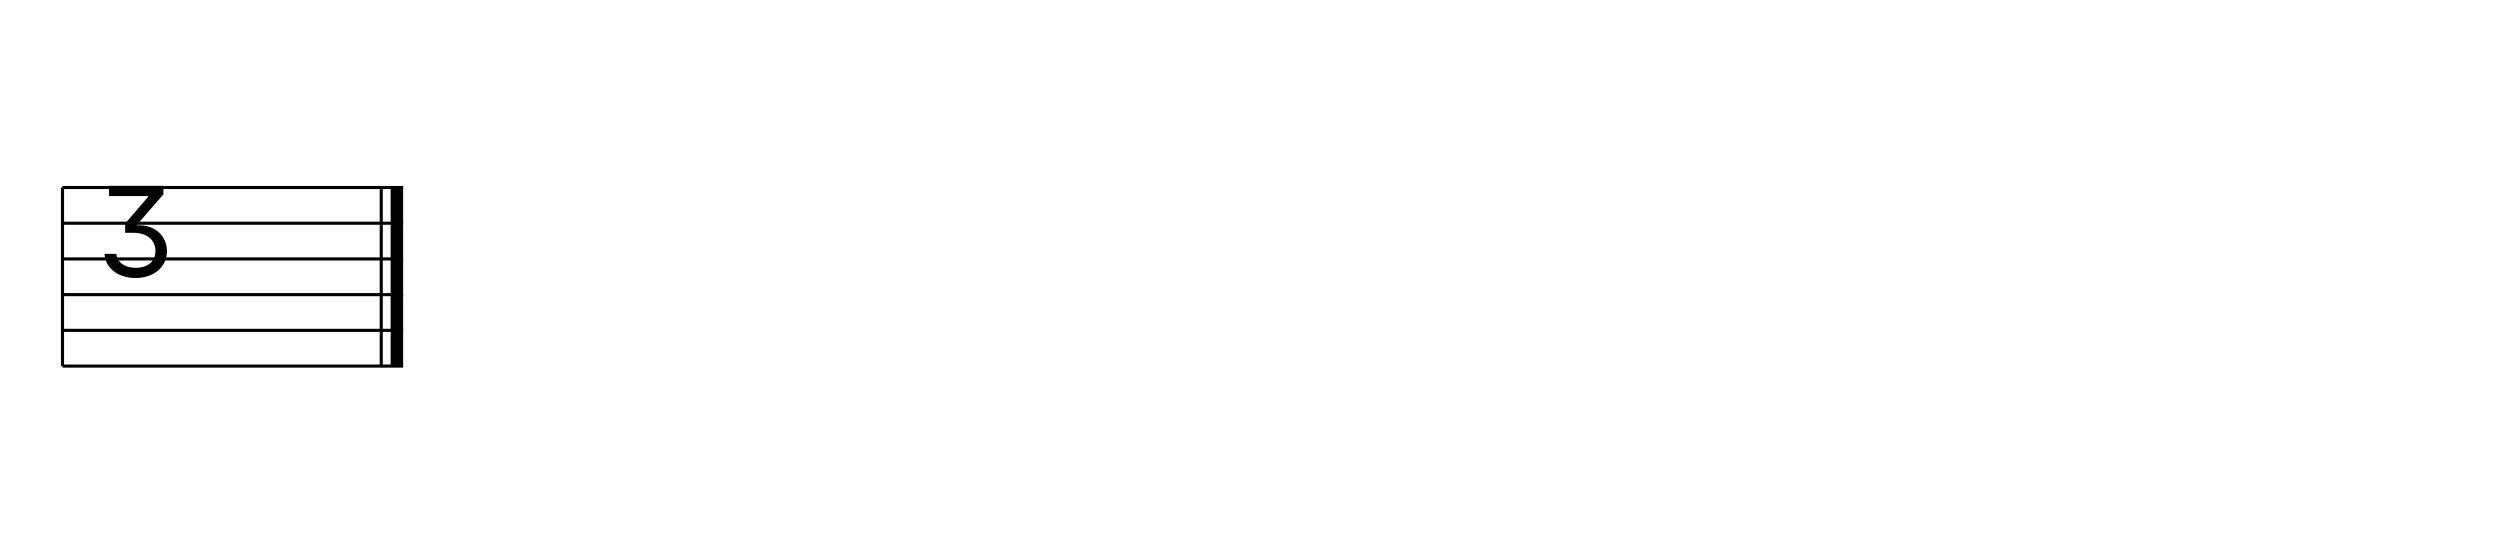
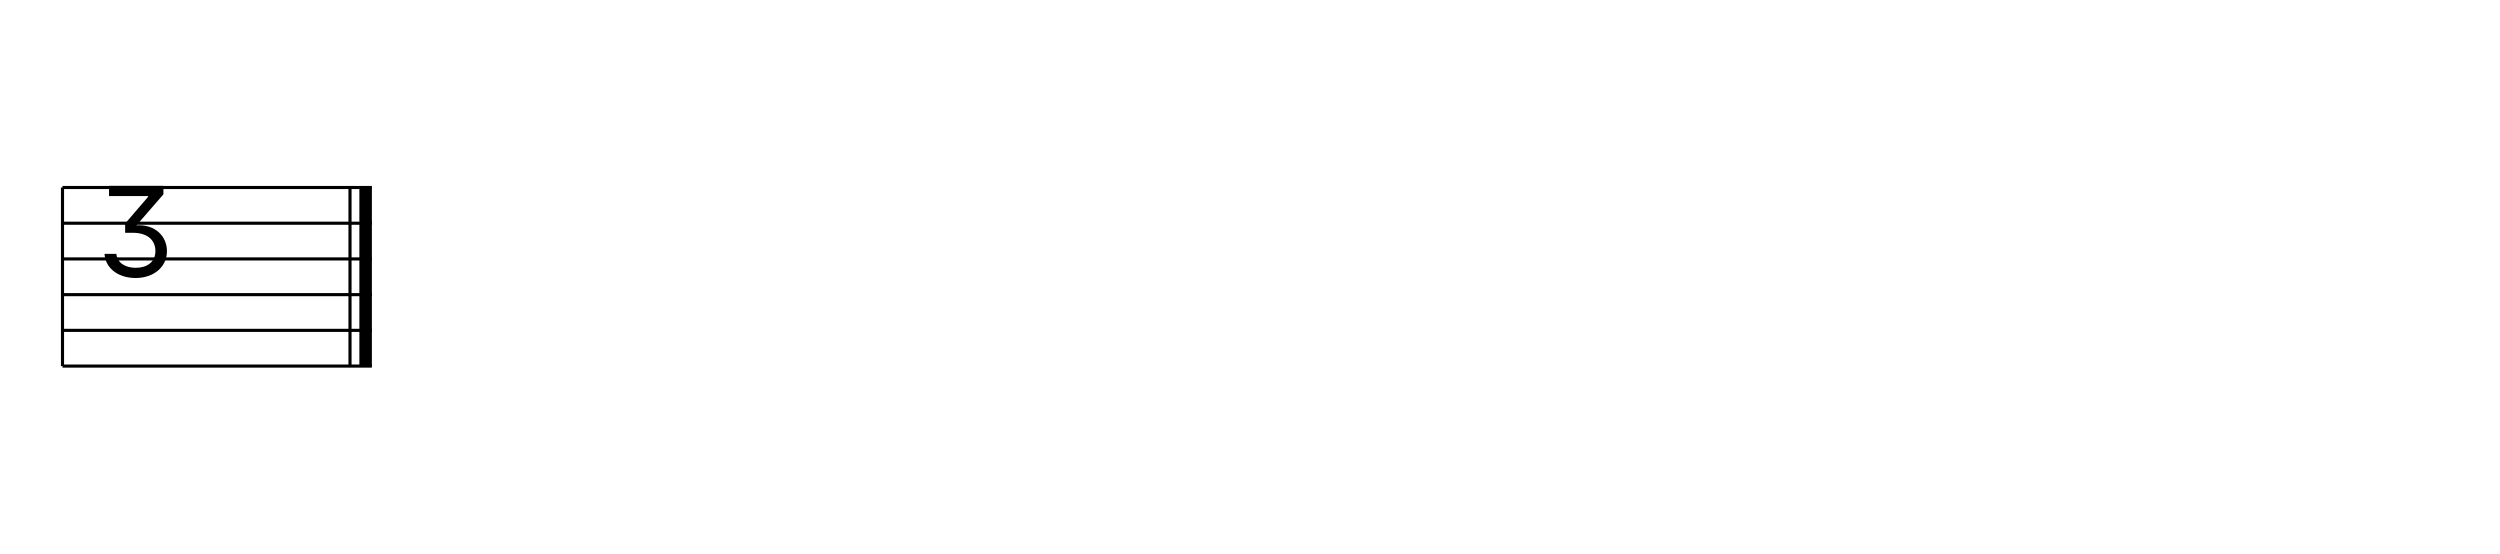
<svg xmlns="http://www.w3.org/2000/svg" width="1280" height="283.429" viewBox="0 0 1280 283.429">
-   <line x1="32" y1="96" x2="206.4" y2="96" stroke="currentColor" stroke-width="1.6" class="staff-line" />
-   <line x1="32" y1="114.286" x2="206.4" y2="114.286" stroke="currentColor" stroke-width="1.6" class="staff-line" />
-   <line x1="32" y1="132.571" x2="206.4" y2="132.571" stroke="currentColor" stroke-width="1.6" class="staff-line" />
-   <line x1="32" y1="150.858" x2="206.4" y2="150.858" stroke="currentColor" stroke-width="1.6" class="staff-line" />
-   <line x1="32" y1="169.142" x2="206.4" y2="169.142" stroke="currentColor" stroke-width="1.6" class="staff-line" />
-   <line x1="32" y1="187.429" x2="206.4" y2="187.429" stroke="currentColor" stroke-width="1.6" class="staff-line" />
+   <line x1="32" y1="96" x2="190.4" y2="96" stroke="currentColor" stroke-width="1.6" class="staff-line" />
+   <line x1="32" y1="114.286" x2="190.4" y2="114.286" stroke="currentColor" stroke-width="1.6" class="staff-line" />
+   <line x1="32" y1="132.571" x2="190.4" y2="132.571" stroke="currentColor" stroke-width="1.6" class="staff-line" />
+   <line x1="32" y1="150.858" x2="190.4" y2="150.858" stroke="currentColor" stroke-width="1.6" class="staff-line" />
+   <line x1="32" y1="169.142" x2="190.4" y2="169.142" stroke="currentColor" stroke-width="1.6" class="staff-line" />
+   <line x1="32" y1="187.429" x2="190.4" y2="187.429" stroke="currentColor" stroke-width="1.6" class="staff-line" />
  <line x1="32" y1="96" x2="32" y2="187.429" stroke="currentColor" stroke-width="1.6" class="barline barline-start" />
  <text x="49.6" y="141.714" font-family="Bravura" font-size="64" text-anchor="start" dominant-baseline="alphabetic" fill="currentColor" class="tab-clef"></text>
-   <line x1="195.2" y1="96" x2="195.2" y2="187.429" stroke="currentColor" stroke-width="1.6" class="barline barline-final-thin" />
-   <rect x="200" y="96" width="6.4" height="91.429" fill="currentColor" class="barline barline-final-thick" />
+   <line x1="179.2" y1="96" x2="179.2" y2="187.429" stroke="currentColor" stroke-width="1.6" class="barline barline-final-thin" />
+   <rect x="184" y="96" width="6.4" height="91.429" fill="currentColor" class="barline barline-final-thick" />
</svg>
